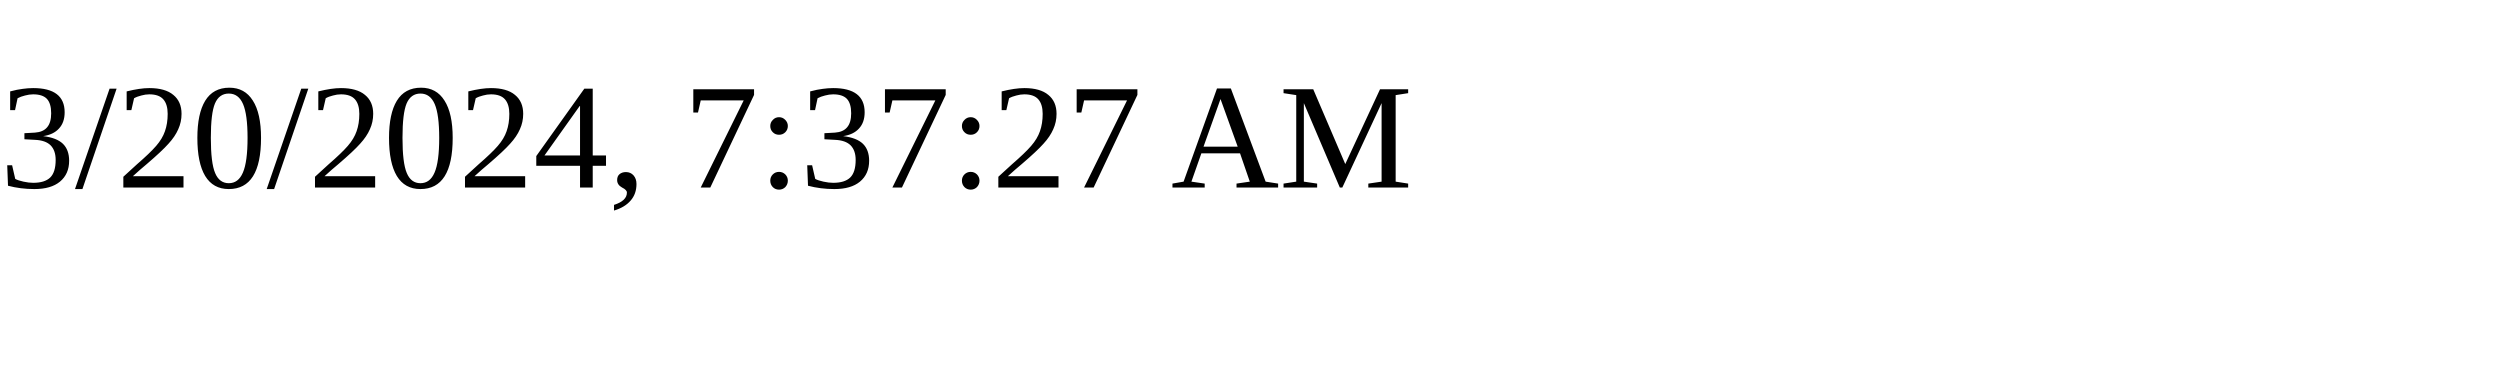
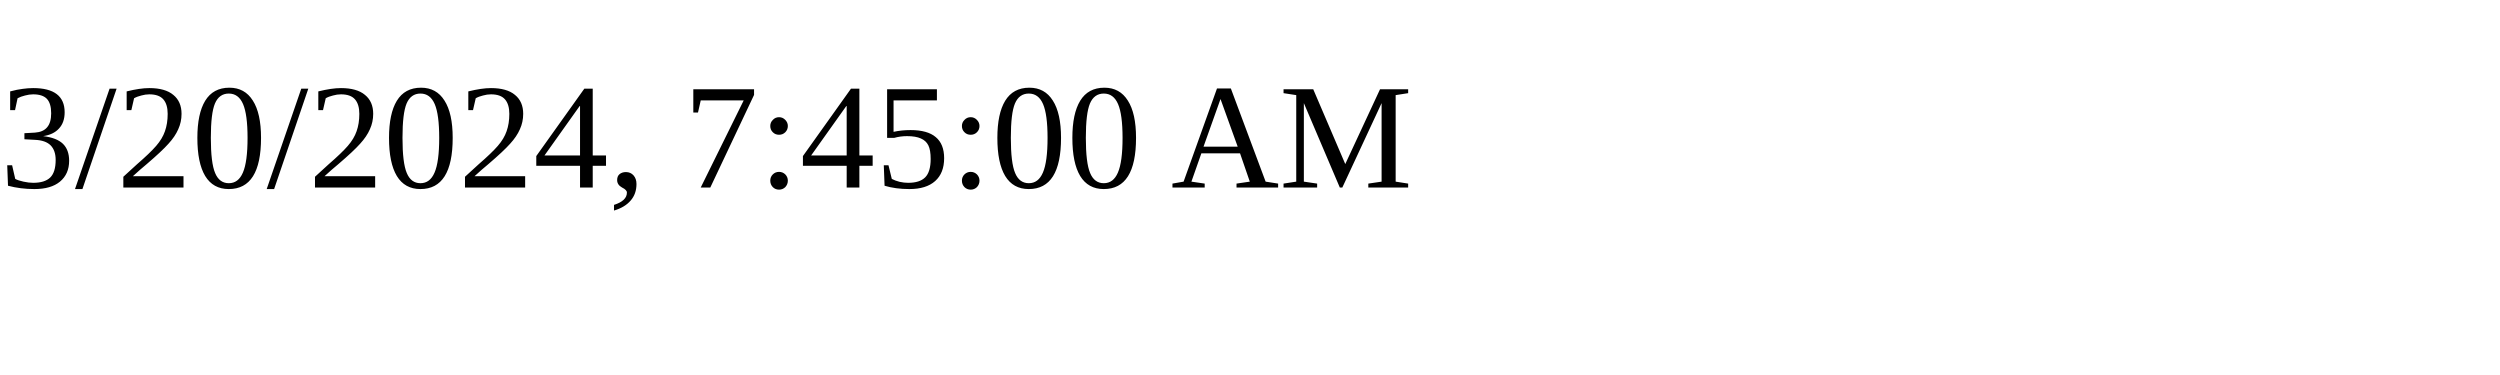
<svg xmlns="http://www.w3.org/2000/svg" height="30" width="200">
-   <text x="0" y="15">3/20/2024, 7:37:27 AM</text>
+   <text x="0" y="15">3/20/2024, 7:45:00 AM</text>
</svg>
